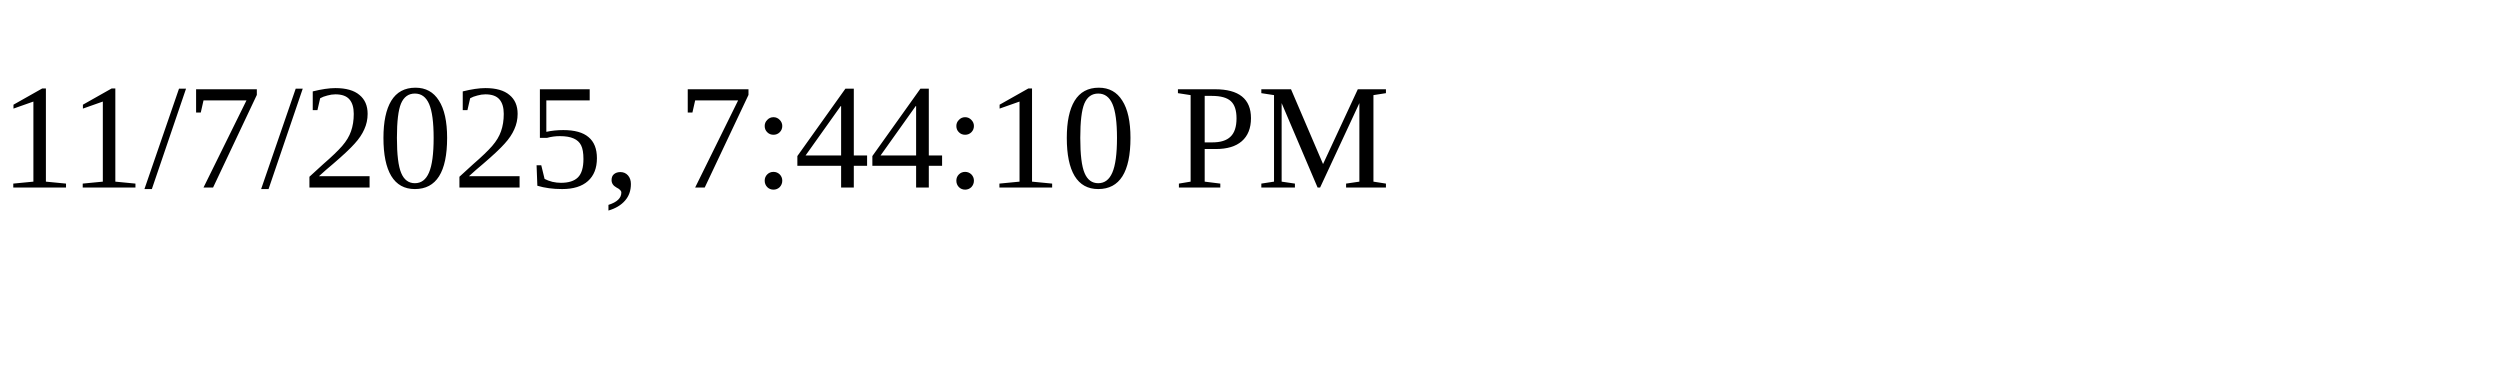
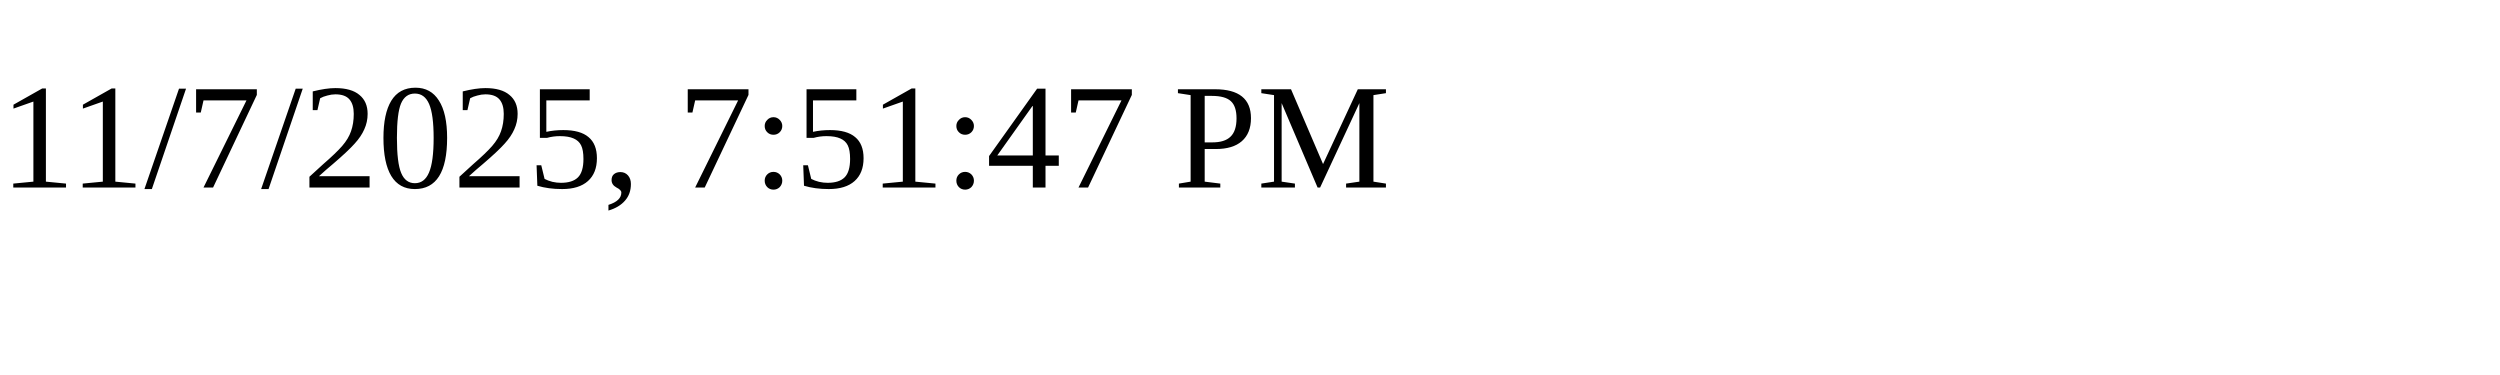
<svg xmlns="http://www.w3.org/2000/svg" height="30" width="200">
-   <text x="0" y="15">11/7/2025, 7:44:10 PM</text>
+   <text x="0" y="15">11/7/2025, 7:51:47 PM</text>
</svg>
